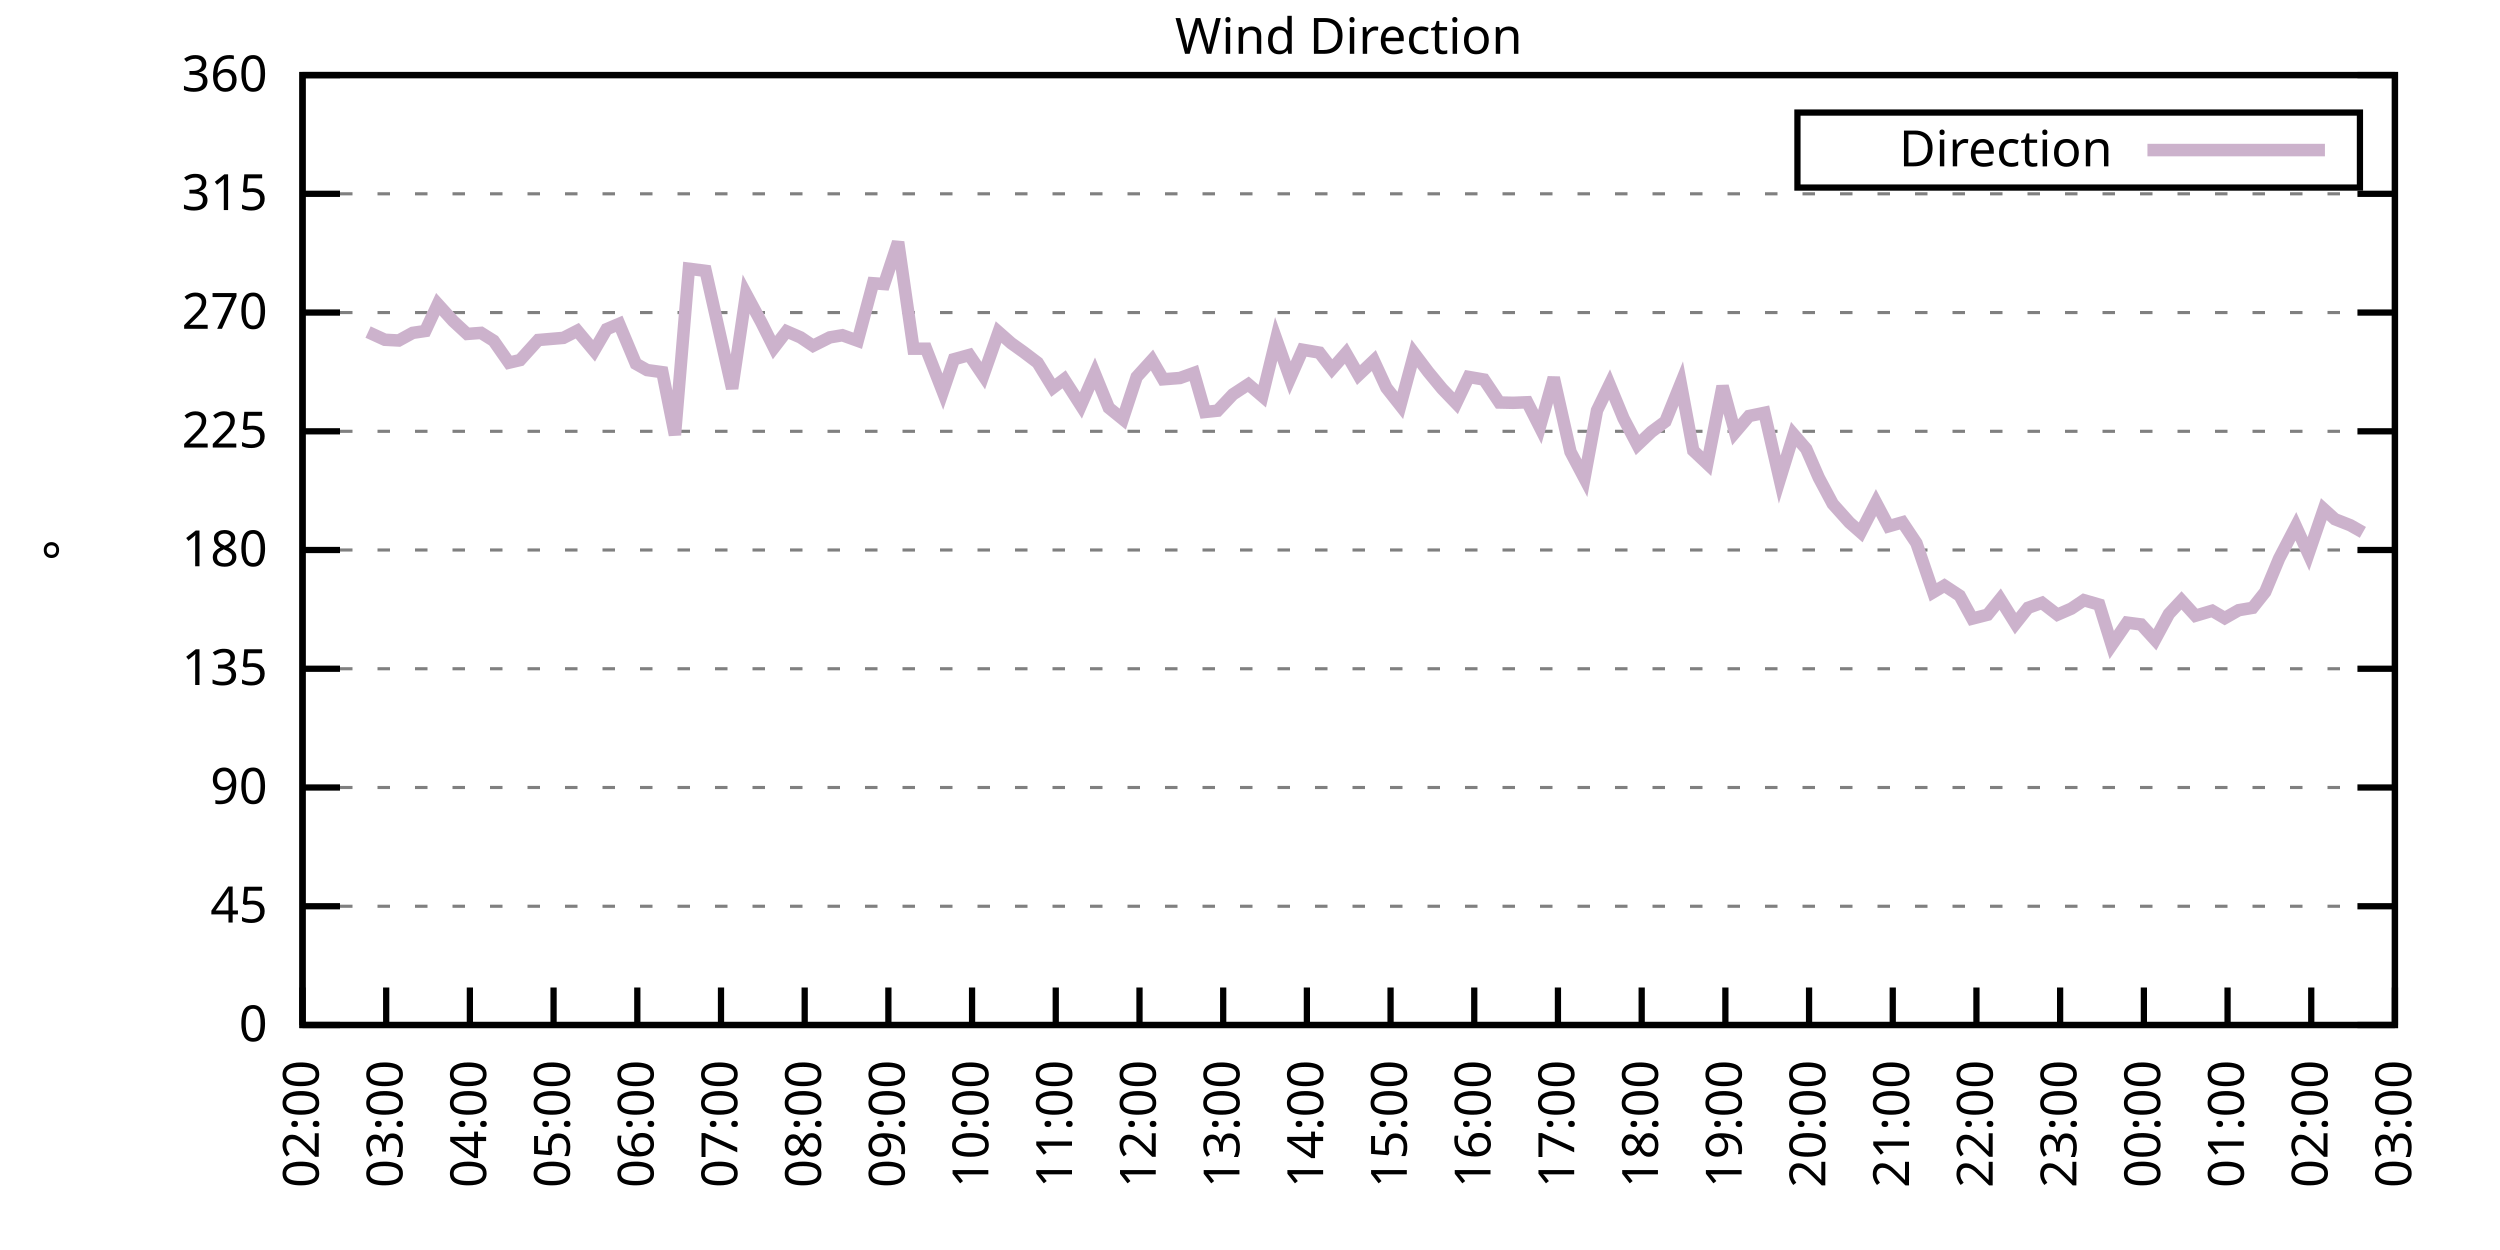
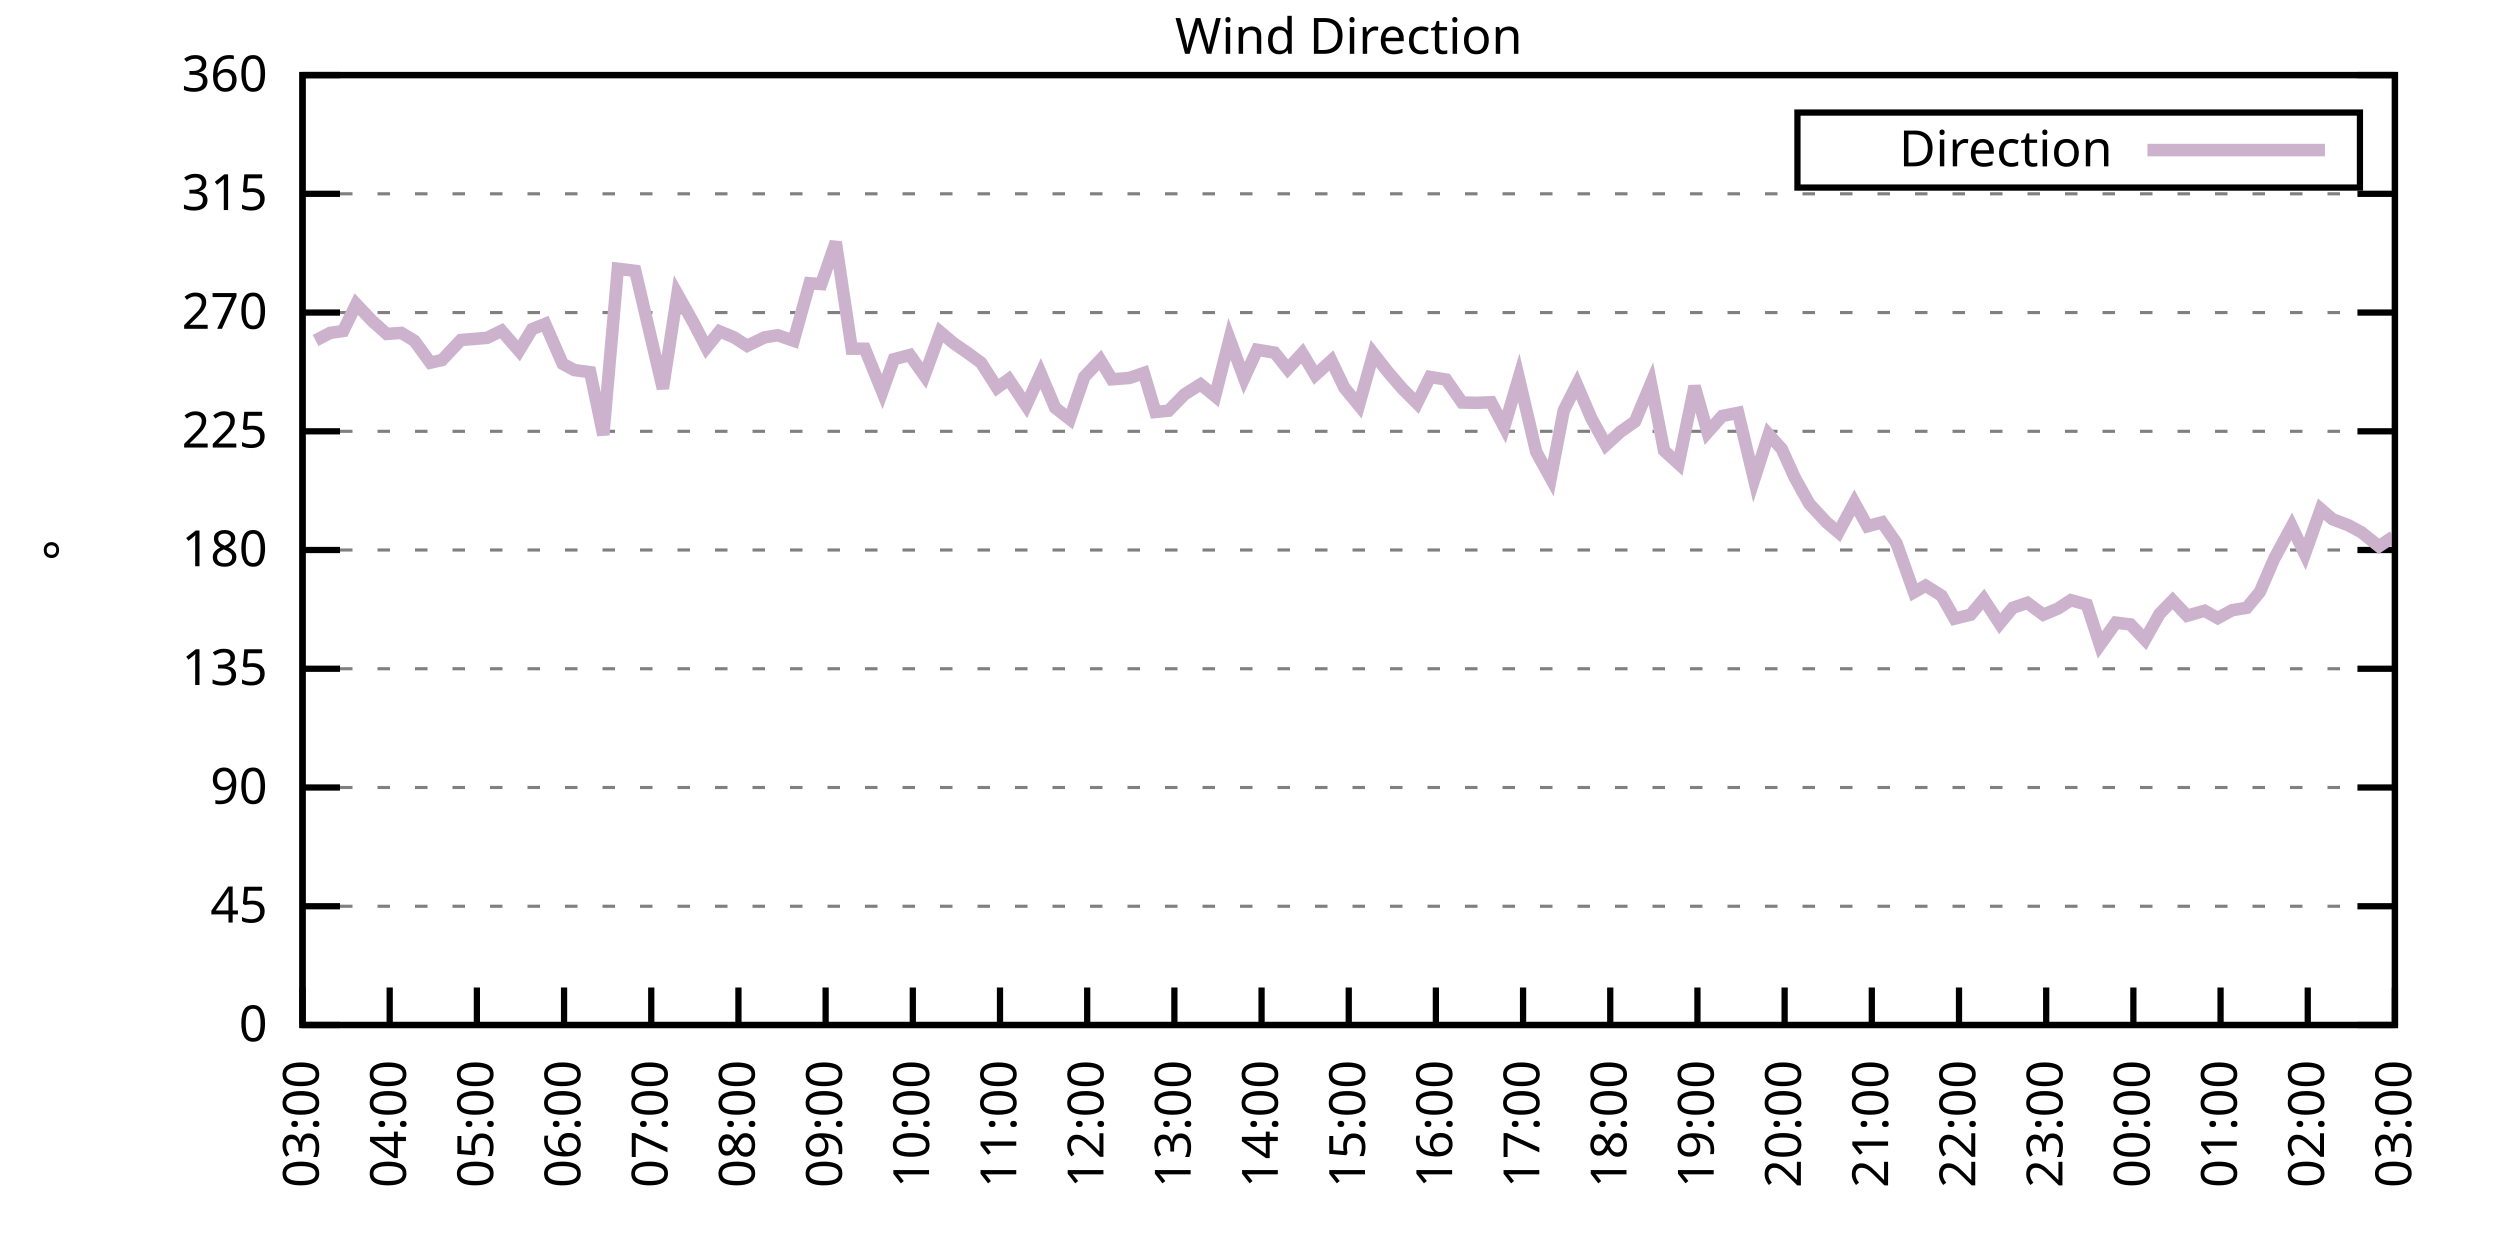
<svg xmlns="http://www.w3.org/2000/svg" xmlns:xlink="http://www.w3.org/1999/xlink" width="400" height="200" viewBox="0 0 400 200">
  <g id="gnuplot_canvas">
    <rect x="0" y="0" width="400" height="200" fill="none" />
    <defs>
      <circle id="gpDot" r="0.5" stroke-width="0.5" stroke="currentColor" />
      <path id="gpPt0" stroke-width="0.333" stroke="currentColor" d="M-1,0 h2 M0,-1 v2" />
      <path id="gpPt1" stroke-width="0.333" stroke="currentColor" d="M-1,-1 L1,1 M1,-1 L-1,1" />
      <path id="gpPt2" stroke-width="0.333" stroke="currentColor" d="M-1,0 L1,0 M0,-1 L0,1 M-1,-1 L1,1 M-1,1 L1,-1" />
      <rect id="gpPt3" stroke-width="0.333" stroke="currentColor" x="-1" y="-1" width="2" height="2" />
      <rect id="gpPt4" stroke-width="0.333" stroke="currentColor" fill="currentColor" x="-1" y="-1" width="2" height="2" />
      <circle id="gpPt5" stroke-width="0.333" stroke="currentColor" cx="0" cy="0" r="1" />
      <use xlink:href="#gpPt5" id="gpPt6" fill="currentColor" stroke="none" />
      <path id="gpPt7" stroke-width="0.333" stroke="currentColor" d="M0,-1.33 L-1.33,0.67 L1.33,0.67 z" />
      <use xlink:href="#gpPt7" id="gpPt8" fill="currentColor" stroke="none" />
      <use xlink:href="#gpPt7" id="gpPt9" stroke="currentColor" transform="rotate(180)" />
      <use xlink:href="#gpPt9" id="gpPt10" fill="currentColor" stroke="none" />
      <use xlink:href="#gpPt3" id="gpPt11" stroke="currentColor" transform="rotate(45)" />
      <use xlink:href="#gpPt11" id="gpPt12" fill="currentColor" stroke="none" />
      <path id="gpPt13" stroke-width="0.333" stroke="currentColor" d="M0,1.330 L1.265,0.411 L0.782,-1.067 L-0.782,-1.076 L-1.265,0.411 z" />
      <use xlink:href="#gpPt13" id="gpPt14" fill="currentColor" stroke="none" />
      <filter id="textbox" filterUnits="objectBoundingBox" x="0" y="0" height="1" width="1">
        <feFlood flood-color="white" flood-opacity="1" result="bgnd" />
        <feComposite in="SourceGraphic" in2="bgnd" operator="atop" />
      </filter>
      <filter id="greybox" filterUnits="objectBoundingBox" x="0" y="0" height="1" width="1">
        <feFlood flood-color="lightgrey" flood-opacity="1" result="grey" />
        <feComposite in="SourceGraphic" in2="grey" operator="atop" />
      </filter>
    </defs>
    <g fill="none" color="white" stroke="currentColor" stroke-width="1.00" stroke-linecap="butt" stroke-linejoin="miter">
</g>
    <g fill="none" color="black" stroke="currentColor" stroke-width="1.00" stroke-linecap="butt" stroke-linejoin="miter">
      <g stroke="none" shape-rendering="crispEdges">
        <polygon fill="rgb(255, 255, 255)" points="48.40,164.00 383.18,164.00 383.18,12.02 48.40,12.02 " />
      </g>
    </g>
    <g fill="none" color="black" stroke="currentColor" stroke-width="1.00" stroke-linecap="butt" stroke-linejoin="miter">
</g>
    <g fill="none" color="black" stroke="black" stroke-width="0.50" stroke-linecap="butt" stroke-linejoin="miter">
</g>
    <g fill="none" color="gray" stroke="currentColor" stroke-width="0.50" stroke-linecap="butt" stroke-linejoin="miter">
      <path stroke="gray" stroke-dasharray="2,4" class="gridline" d="M48.40,164.00 L383.19,164.00  " />
    </g>
    <g fill="none" color="gray" stroke="gray" stroke-width="1.00" stroke-linecap="butt" stroke-linejoin="miter">
</g>
    <g fill="none" color="black" stroke="currentColor" stroke-width="1.00" stroke-linecap="butt" stroke-linejoin="miter">
      <path stroke="black" d="M48.40,164.00 L54.40,164.00 M383.19,164.00 L377.19,164.00  " />
      <g transform="translate(42.80,166.60)" stroke="none" fill="black" font-family="Sans" font-size="8.00" text-anchor="end">
        <text>
          <tspan font-family="Sans"> 0</tspan>
        </text>
      </g>
    </g>
    <g fill="none" color="black" stroke="currentColor" stroke-width="1.00" stroke-linecap="butt" stroke-linejoin="miter">
</g>
    <g fill="none" color="black" stroke="black" stroke-width="0.50" stroke-linecap="butt" stroke-linejoin="miter">
</g>
    <g fill="none" color="gray" stroke="currentColor" stroke-width="0.50" stroke-linecap="butt" stroke-linejoin="miter">
      <path stroke="gray" stroke-dasharray="2,4" class="gridline" d="M48.40,145.00 L383.19,145.00  " />
    </g>
    <g fill="none" color="gray" stroke="gray" stroke-width="1.00" stroke-linecap="butt" stroke-linejoin="miter">
</g>
    <g fill="none" color="black" stroke="currentColor" stroke-width="1.00" stroke-linecap="butt" stroke-linejoin="miter">
      <path stroke="black" d="M48.40,145.00 L54.40,145.00 M383.19,145.00 L377.19,145.00  " />
      <g transform="translate(42.80,147.60)" stroke="none" fill="black" font-family="Sans" font-size="8.00" text-anchor="end">
        <text>
          <tspan font-family="Sans"> 45</tspan>
        </text>
      </g>
    </g>
    <g fill="none" color="black" stroke="currentColor" stroke-width="1.00" stroke-linecap="butt" stroke-linejoin="miter">
</g>
    <g fill="none" color="black" stroke="black" stroke-width="0.50" stroke-linecap="butt" stroke-linejoin="miter">
</g>
    <g fill="none" color="gray" stroke="currentColor" stroke-width="0.50" stroke-linecap="butt" stroke-linejoin="miter">
      <path stroke="gray" stroke-dasharray="2,4" class="gridline" d="M48.40,126.00 L383.19,126.00  " />
    </g>
    <g fill="none" color="gray" stroke="gray" stroke-width="1.00" stroke-linecap="butt" stroke-linejoin="miter">
</g>
    <g fill="none" color="black" stroke="currentColor" stroke-width="1.00" stroke-linecap="butt" stroke-linejoin="miter">
      <path stroke="black" d="M48.40,126.00 L54.40,126.00 M383.19,126.00 L377.19,126.00  " />
      <g transform="translate(42.80,128.60)" stroke="none" fill="black" font-family="Sans" font-size="8.00" text-anchor="end">
        <text>
          <tspan font-family="Sans"> 90</tspan>
        </text>
      </g>
    </g>
    <g fill="none" color="black" stroke="currentColor" stroke-width="1.00" stroke-linecap="butt" stroke-linejoin="miter">
</g>
    <g fill="none" color="black" stroke="black" stroke-width="0.50" stroke-linecap="butt" stroke-linejoin="miter">
</g>
    <g fill="none" color="gray" stroke="currentColor" stroke-width="0.50" stroke-linecap="butt" stroke-linejoin="miter">
      <path stroke="gray" stroke-dasharray="2,4" class="gridline" d="M48.40,107.00 L383.19,107.00  " />
    </g>
    <g fill="none" color="gray" stroke="gray" stroke-width="1.00" stroke-linecap="butt" stroke-linejoin="miter">
</g>
    <g fill="none" color="black" stroke="currentColor" stroke-width="1.00" stroke-linecap="butt" stroke-linejoin="miter">
      <path stroke="black" d="M48.40,107.00 L54.40,107.00 M383.19,107.00 L377.19,107.00  " />
      <g transform="translate(42.80,109.60)" stroke="none" fill="black" font-family="Sans" font-size="8.00" text-anchor="end">
        <text>
          <tspan font-family="Sans"> 135</tspan>
        </text>
      </g>
    </g>
    <g fill="none" color="black" stroke="currentColor" stroke-width="1.00" stroke-linecap="butt" stroke-linejoin="miter">
</g>
    <g fill="none" color="black" stroke="black" stroke-width="0.50" stroke-linecap="butt" stroke-linejoin="miter">
</g>
    <g fill="none" color="gray" stroke="currentColor" stroke-width="0.50" stroke-linecap="butt" stroke-linejoin="miter">
      <path stroke="gray" stroke-dasharray="2,4" class="gridline" d="M48.40,88.00 L383.19,88.00  " />
    </g>
    <g fill="none" color="gray" stroke="gray" stroke-width="1.00" stroke-linecap="butt" stroke-linejoin="miter">
</g>
    <g fill="none" color="black" stroke="currentColor" stroke-width="1.00" stroke-linecap="butt" stroke-linejoin="miter">
      <path stroke="black" d="M48.40,88.00 L54.40,88.00 M383.19,88.00 L377.19,88.00  " />
      <g transform="translate(42.80,90.60)" stroke="none" fill="black" font-family="Sans" font-size="8.00" text-anchor="end">
        <text>
          <tspan font-family="Sans"> 180</tspan>
        </text>
      </g>
    </g>
    <g fill="none" color="black" stroke="currentColor" stroke-width="1.00" stroke-linecap="butt" stroke-linejoin="miter">
</g>
    <g fill="none" color="black" stroke="black" stroke-width="0.50" stroke-linecap="butt" stroke-linejoin="miter">
</g>
    <g fill="none" color="gray" stroke="currentColor" stroke-width="0.50" stroke-linecap="butt" stroke-linejoin="miter">
      <path stroke="gray" stroke-dasharray="2,4" class="gridline" d="M48.40,69.01 L383.19,69.01  " />
    </g>
    <g fill="none" color="gray" stroke="gray" stroke-width="1.00" stroke-linecap="butt" stroke-linejoin="miter">
</g>
    <g fill="none" color="black" stroke="currentColor" stroke-width="1.00" stroke-linecap="butt" stroke-linejoin="miter">
      <path stroke="black" d="M48.40,69.01 L54.40,69.01 M383.19,69.01 L377.19,69.01  " />
      <g transform="translate(42.80,71.61)" stroke="none" fill="black" font-family="Sans" font-size="8.00" text-anchor="end">
        <text>
          <tspan font-family="Sans"> 225</tspan>
        </text>
      </g>
    </g>
    <g fill="none" color="black" stroke="currentColor" stroke-width="1.00" stroke-linecap="butt" stroke-linejoin="miter">
</g>
    <g fill="none" color="black" stroke="black" stroke-width="0.50" stroke-linecap="butt" stroke-linejoin="miter">
</g>
    <g fill="none" color="gray" stroke="currentColor" stroke-width="0.50" stroke-linecap="butt" stroke-linejoin="miter">
      <path stroke="gray" stroke-dasharray="2,4" class="gridline" d="M48.40,50.01 L383.19,50.01  " />
    </g>
    <g fill="none" color="gray" stroke="gray" stroke-width="1.00" stroke-linecap="butt" stroke-linejoin="miter">
</g>
    <g fill="none" color="black" stroke="currentColor" stroke-width="1.00" stroke-linecap="butt" stroke-linejoin="miter">
      <path stroke="black" d="M48.40,50.01 L54.40,50.01 M383.19,50.01 L377.19,50.01  " />
      <g transform="translate(42.80,52.61)" stroke="none" fill="black" font-family="Sans" font-size="8.00" text-anchor="end">
        <text>
          <tspan font-family="Sans"> 270</tspan>
        </text>
      </g>
    </g>
    <g fill="none" color="black" stroke="currentColor" stroke-width="1.00" stroke-linecap="butt" stroke-linejoin="miter">
</g>
    <g fill="none" color="black" stroke="black" stroke-width="0.50" stroke-linecap="butt" stroke-linejoin="miter">
</g>
    <g fill="none" color="gray" stroke="currentColor" stroke-width="0.50" stroke-linecap="butt" stroke-linejoin="miter">
      <path stroke="gray" stroke-dasharray="2,4" class="gridline" d="M48.40,31.01 L383.19,31.01  " />
    </g>
    <g fill="none" color="gray" stroke="gray" stroke-width="1.00" stroke-linecap="butt" stroke-linejoin="miter">
</g>
    <g fill="none" color="black" stroke="currentColor" stroke-width="1.00" stroke-linecap="butt" stroke-linejoin="miter">
      <path stroke="black" d="M48.40,31.01 L54.40,31.01 M383.19,31.01 L377.19,31.01  " />
      <g transform="translate(42.80,33.61)" stroke="none" fill="black" font-family="Sans" font-size="8.00" text-anchor="end">
        <text>
          <tspan font-family="Sans"> 315</tspan>
        </text>
      </g>
    </g>
    <g fill="none" color="black" stroke="currentColor" stroke-width="1.00" stroke-linecap="butt" stroke-linejoin="miter">
</g>
    <g fill="none" color="black" stroke="black" stroke-width="0.50" stroke-linecap="butt" stroke-linejoin="miter">
</g>
    <g fill="none" color="gray" stroke="currentColor" stroke-width="0.50" stroke-linecap="butt" stroke-linejoin="miter">
      <path stroke="gray" stroke-dasharray="2,4" class="gridline" d="M48.40,12.01 L383.19,12.01  " />
    </g>
    <g fill="none" color="gray" stroke="gray" stroke-width="1.00" stroke-linecap="butt" stroke-linejoin="miter">
</g>
    <g fill="none" color="black" stroke="currentColor" stroke-width="1.00" stroke-linecap="butt" stroke-linejoin="miter">
      <path stroke="black" d="M48.40,12.01 L54.40,12.01 M383.19,12.01 L377.19,12.01  " />
      <g transform="translate(42.80,14.61)" stroke="none" fill="black" font-family="Sans" font-size="8.00" text-anchor="end">
        <text>
          <tspan font-family="Sans"> 360</tspan>
        </text>
      </g>
    </g>
    <g fill="none" color="black" stroke="currentColor" stroke-width="1.00" stroke-linecap="butt" stroke-linejoin="miter">
      <path stroke="black" d="M48.40,164.00 L48.40,158.00  " />
      <g transform="translate(51.00,169.60) rotate(270.00)" stroke="none" fill="black" font-family="Sans" font-size="8.00" text-anchor="end">
        <text>
-           <tspan font-family="Sans">02:00</tspan>
-         </text>
-       </g>
-     </g>
-     <g fill="none" color="black" stroke="currentColor" stroke-width="1.00" stroke-linecap="butt" stroke-linejoin="miter">
-       <path stroke="black" d="M61.79,164.00 L61.79,158.00  " />
-       <g transform="translate(64.39,169.60) rotate(270.00)" stroke="none" fill="black" font-family="Sans" font-size="8.00" text-anchor="end">
-         <text>
          <tspan font-family="Sans">03:00</tspan>
        </text>
      </g>
    </g>
    <g fill="none" color="black" stroke="currentColor" stroke-width="1.00" stroke-linecap="butt" stroke-linejoin="miter">
-       <path stroke="black" d="M75.18,164.00 L75.18,158.00  " />
-       <g transform="translate(77.78,169.60) rotate(270.00)" stroke="none" fill="black" font-family="Sans" font-size="8.00" text-anchor="end">
+       <path stroke="black" d="M62.35,164.00 L62.35,158.00  " />
+       <g transform="translate(64.95,169.60) rotate(270.00)" stroke="none" fill="black" font-family="Sans" font-size="8.00" text-anchor="end">
        <text>
          <tspan font-family="Sans">04:00</tspan>
        </text>
      </g>
    </g>
    <g fill="none" color="black" stroke="currentColor" stroke-width="1.00" stroke-linecap="butt" stroke-linejoin="miter">
-       <path stroke="black" d="M88.57,164.00 L88.57,158.00  " />
-       <g transform="translate(91.17,169.60) rotate(270.00)" stroke="none" fill="black" font-family="Sans" font-size="8.00" text-anchor="end">
+       <path stroke="black" d="M76.30,164.00 L76.30,158.00  " />
+       <g transform="translate(78.90,169.60) rotate(270.00)" stroke="none" fill="black" font-family="Sans" font-size="8.00" text-anchor="end">
        <text>
          <tspan font-family="Sans">05:00</tspan>
        </text>
      </g>
    </g>
    <g fill="none" color="black" stroke="currentColor" stroke-width="1.00" stroke-linecap="butt" stroke-linejoin="miter">
-       <path stroke="black" d="M101.97,164.00 L101.97,158.00  " />
-       <g transform="translate(104.57,169.60) rotate(270.00)" stroke="none" fill="black" font-family="Sans" font-size="8.00" text-anchor="end">
+       <path stroke="black" d="M90.25,164.00 L90.25,158.00  " />
+       <g transform="translate(92.85,169.60) rotate(270.00)" stroke="none" fill="black" font-family="Sans" font-size="8.00" text-anchor="end">
        <text>
          <tspan font-family="Sans">06:00</tspan>
        </text>
      </g>
    </g>
    <g fill="none" color="black" stroke="currentColor" stroke-width="1.00" stroke-linecap="butt" stroke-linejoin="miter">
-       <path stroke="black" d="M115.36,164.00 L115.36,158.00  " />
-       <g transform="translate(117.96,169.60) rotate(270.00)" stroke="none" fill="black" font-family="Sans" font-size="8.00" text-anchor="end">
+       <path stroke="black" d="M104.20,164.00 L104.20,158.00  " />
+       <g transform="translate(106.80,169.60) rotate(270.00)" stroke="none" fill="black" font-family="Sans" font-size="8.00" text-anchor="end">
        <text>
          <tspan font-family="Sans">07:00</tspan>
        </text>
      </g>
    </g>
    <g fill="none" color="black" stroke="currentColor" stroke-width="1.00" stroke-linecap="butt" stroke-linejoin="miter">
-       <path stroke="black" d="M128.75,164.00 L128.75,158.00  " />
-       <g transform="translate(131.35,169.60) rotate(270.00)" stroke="none" fill="black" font-family="Sans" font-size="8.00" text-anchor="end">
+       <path stroke="black" d="M118.15,164.00 L118.15,158.00  " />
+       <g transform="translate(120.75,169.60) rotate(270.00)" stroke="none" fill="black" font-family="Sans" font-size="8.00" text-anchor="end">
        <text>
          <tspan font-family="Sans">08:00</tspan>
        </text>
      </g>
    </g>
    <g fill="none" color="black" stroke="currentColor" stroke-width="1.00" stroke-linecap="butt" stroke-linejoin="miter">
-       <path stroke="black" d="M142.14,164.00 L142.14,158.00  " />
-       <g transform="translate(144.74,169.60) rotate(270.00)" stroke="none" fill="black" font-family="Sans" font-size="8.00" text-anchor="end">
+       <path stroke="black" d="M132.10,164.00 L132.10,158.00  " />
+       <g transform="translate(134.70,169.60) rotate(270.00)" stroke="none" fill="black" font-family="Sans" font-size="8.00" text-anchor="end">
        <text>
          <tspan font-family="Sans">09:00</tspan>
        </text>
      </g>
    </g>
    <g fill="none" color="black" stroke="currentColor" stroke-width="1.00" stroke-linecap="butt" stroke-linejoin="miter">
-       <path stroke="black" d="M155.53,164.00 L155.53,158.00  " />
-       <g transform="translate(158.13,169.60) rotate(270.00)" stroke="none" fill="black" font-family="Sans" font-size="8.00" text-anchor="end">
+       <path stroke="black" d="M146.05,164.00 L146.05,158.00  " />
+       <g transform="translate(148.65,169.60) rotate(270.00)" stroke="none" fill="black" font-family="Sans" font-size="8.00" text-anchor="end">
        <text>
          <tspan font-family="Sans">10:00</tspan>
        </text>
      </g>
    </g>
    <g fill="none" color="black" stroke="currentColor" stroke-width="1.00" stroke-linecap="butt" stroke-linejoin="miter">
-       <path stroke="black" d="M168.92,164.00 L168.92,158.00  " />
-       <g transform="translate(171.52,169.60) rotate(270.00)" stroke="none" fill="black" font-family="Sans" font-size="8.00" text-anchor="end">
+       <path stroke="black" d="M160.00,164.00 L160.00,158.00  " />
+       <g transform="translate(162.60,169.60) rotate(270.00)" stroke="none" fill="black" font-family="Sans" font-size="8.00" text-anchor="end">
        <text>
          <tspan font-family="Sans">11:00</tspan>
        </text>
      </g>
    </g>
    <g fill="none" color="black" stroke="currentColor" stroke-width="1.00" stroke-linecap="butt" stroke-linejoin="miter">
-       <path stroke="black" d="M182.32,164.00 L182.32,158.00  " />
-       <g transform="translate(184.92,169.60) rotate(270.00)" stroke="none" fill="black" font-family="Sans" font-size="8.00" text-anchor="end">
+       <path stroke="black" d="M173.95,164.00 L173.95,158.00  " />
+       <g transform="translate(176.55,169.60) rotate(270.00)" stroke="none" fill="black" font-family="Sans" font-size="8.00" text-anchor="end">
        <text>
          <tspan font-family="Sans">12:00</tspan>
        </text>
      </g>
    </g>
    <g fill="none" color="black" stroke="currentColor" stroke-width="1.00" stroke-linecap="butt" stroke-linejoin="miter">
-       <path stroke="black" d="M195.71,164.00 L195.71,158.00  " />
-       <g transform="translate(198.31,169.60) rotate(270.00)" stroke="none" fill="black" font-family="Sans" font-size="8.00" text-anchor="end">
+       <path stroke="black" d="M187.90,164.00 L187.90,158.00  " />
+       <g transform="translate(190.50,169.60) rotate(270.00)" stroke="none" fill="black" font-family="Sans" font-size="8.00" text-anchor="end">
        <text>
          <tspan font-family="Sans">13:00</tspan>
        </text>
      </g>
    </g>
    <g fill="none" color="black" stroke="currentColor" stroke-width="1.00" stroke-linecap="butt" stroke-linejoin="miter">
-       <path stroke="black" d="M209.10,164.00 L209.10,158.00  " />
-       <g transform="translate(211.70,169.60) rotate(270.00)" stroke="none" fill="black" font-family="Sans" font-size="8.00" text-anchor="end">
+       <path stroke="black" d="M201.85,164.00 L201.85,158.00  " />
+       <g transform="translate(204.45,169.60) rotate(270.00)" stroke="none" fill="black" font-family="Sans" font-size="8.00" text-anchor="end">
        <text>
          <tspan font-family="Sans">14:00</tspan>
        </text>
      </g>
    </g>
    <g fill="none" color="black" stroke="currentColor" stroke-width="1.00" stroke-linecap="butt" stroke-linejoin="miter">
-       <path stroke="black" d="M222.49,164.00 L222.49,158.00  " />
-       <g transform="translate(225.09,169.60) rotate(270.00)" stroke="none" fill="black" font-family="Sans" font-size="8.00" text-anchor="end">
+       <path stroke="black" d="M215.80,164.00 L215.80,158.00  " />
+       <g transform="translate(218.40,169.60) rotate(270.00)" stroke="none" fill="black" font-family="Sans" font-size="8.00" text-anchor="end">
        <text>
          <tspan font-family="Sans">15:00</tspan>
        </text>
      </g>
    </g>
    <g fill="none" color="black" stroke="currentColor" stroke-width="1.00" stroke-linecap="butt" stroke-linejoin="miter">
-       <path stroke="black" d="M235.88,164.00 L235.88,158.00  " />
-       <g transform="translate(238.48,169.60) rotate(270.00)" stroke="none" fill="black" font-family="Sans" font-size="8.00" text-anchor="end">
+       <path stroke="black" d="M229.74,164.00 L229.74,158.00  " />
+       <g transform="translate(232.34,169.60) rotate(270.00)" stroke="none" fill="black" font-family="Sans" font-size="8.00" text-anchor="end">
        <text>
          <tspan font-family="Sans">16:00</tspan>
        </text>
      </g>
    </g>
    <g fill="none" color="black" stroke="currentColor" stroke-width="1.00" stroke-linecap="butt" stroke-linejoin="miter">
-       <path stroke="black" d="M249.27,164.00 L249.27,158.00  " />
-       <g transform="translate(251.87,169.60) rotate(270.00)" stroke="none" fill="black" font-family="Sans" font-size="8.00" text-anchor="end">
+       <path stroke="black" d="M243.69,164.00 L243.69,158.00  " />
+       <g transform="translate(246.29,169.60) rotate(270.00)" stroke="none" fill="black" font-family="Sans" font-size="8.00" text-anchor="end">
        <text>
          <tspan font-family="Sans">17:00</tspan>
        </text>
      </g>
    </g>
    <g fill="none" color="black" stroke="currentColor" stroke-width="1.00" stroke-linecap="butt" stroke-linejoin="miter">
-       <path stroke="black" d="M262.67,164.00 L262.67,158.00  " />
-       <g transform="translate(265.27,169.60) rotate(270.00)" stroke="none" fill="black" font-family="Sans" font-size="8.00" text-anchor="end">
+       <path stroke="black" d="M257.64,164.00 L257.64,158.00  " />
+       <g transform="translate(260.24,169.60) rotate(270.00)" stroke="none" fill="black" font-family="Sans" font-size="8.00" text-anchor="end">
        <text>
          <tspan font-family="Sans">18:00</tspan>
        </text>
      </g>
    </g>
    <g fill="none" color="black" stroke="currentColor" stroke-width="1.00" stroke-linecap="butt" stroke-linejoin="miter">
-       <path stroke="black" d="M276.06,164.00 L276.06,158.00  " />
-       <g transform="translate(278.66,169.60) rotate(270.00)" stroke="none" fill="black" font-family="Sans" font-size="8.00" text-anchor="end">
+       <path stroke="black" d="M271.59,164.00 L271.59,158.00  " />
+       <g transform="translate(274.19,169.60) rotate(270.00)" stroke="none" fill="black" font-family="Sans" font-size="8.00" text-anchor="end">
        <text>
          <tspan font-family="Sans">19:00</tspan>
        </text>
      </g>
    </g>
    <g fill="none" color="black" stroke="currentColor" stroke-width="1.00" stroke-linecap="butt" stroke-linejoin="miter">
-       <path stroke="black" d="M289.45,164.00 L289.45,158.00  " />
-       <g transform="translate(292.05,169.60) rotate(270.00)" stroke="none" fill="black" font-family="Sans" font-size="8.00" text-anchor="end">
+       <path stroke="black" d="M285.54,164.00 L285.54,158.00  " />
+       <g transform="translate(288.14,169.60) rotate(270.00)" stroke="none" fill="black" font-family="Sans" font-size="8.00" text-anchor="end">
        <text>
          <tspan font-family="Sans">20:00</tspan>
        </text>
      </g>
    </g>
    <g fill="none" color="black" stroke="currentColor" stroke-width="1.00" stroke-linecap="butt" stroke-linejoin="miter">
-       <path stroke="black" d="M302.84,164.00 L302.84,158.00  " />
-       <g transform="translate(305.44,169.60) rotate(270.00)" stroke="none" fill="black" font-family="Sans" font-size="8.00" text-anchor="end">
+       <path stroke="black" d="M299.49,164.00 L299.49,158.00  " />
+       <g transform="translate(302.09,169.60) rotate(270.00)" stroke="none" fill="black" font-family="Sans" font-size="8.00" text-anchor="end">
        <text>
          <tspan font-family="Sans">21:00</tspan>
        </text>
      </g>
    </g>
    <g fill="none" color="black" stroke="currentColor" stroke-width="1.00" stroke-linecap="butt" stroke-linejoin="miter">
-       <path stroke="black" d="M316.23,164.00 L316.23,158.00  " />
-       <g transform="translate(318.83,169.60) rotate(270.00)" stroke="none" fill="black" font-family="Sans" font-size="8.00" text-anchor="end">
+       <path stroke="black" d="M313.44,164.00 L313.44,158.00  " />
+       <g transform="translate(316.04,169.60) rotate(270.00)" stroke="none" fill="black" font-family="Sans" font-size="8.00" text-anchor="end">
        <text>
          <tspan font-family="Sans">22:00</tspan>
        </text>
      </g>
    </g>
    <g fill="none" color="black" stroke="currentColor" stroke-width="1.00" stroke-linecap="butt" stroke-linejoin="miter">
-       <path stroke="black" d="M329.62,164.00 L329.62,158.00  " />
-       <g transform="translate(332.22,169.60) rotate(270.00)" stroke="none" fill="black" font-family="Sans" font-size="8.00" text-anchor="end">
+       <path stroke="black" d="M327.39,164.00 L327.39,158.00  " />
+       <g transform="translate(329.99,169.60) rotate(270.00)" stroke="none" fill="black" font-family="Sans" font-size="8.00" text-anchor="end">
        <text>
          <tspan font-family="Sans">23:00</tspan>
        </text>
      </g>
    </g>
    <g fill="none" color="black" stroke="currentColor" stroke-width="1.00" stroke-linecap="butt" stroke-linejoin="miter">
-       <path stroke="black" d="M343.02,164.00 L343.02,158.00  " />
-       <g transform="translate(345.62,169.60) rotate(270.00)" stroke="none" fill="black" font-family="Sans" font-size="8.00" text-anchor="end">
+       <path stroke="black" d="M341.34,164.00 L341.34,158.00  " />
+       <g transform="translate(343.94,169.60) rotate(270.00)" stroke="none" fill="black" font-family="Sans" font-size="8.00" text-anchor="end">
        <text>
          <tspan font-family="Sans">00:00</tspan>
        </text>
      </g>
    </g>
    <g fill="none" color="black" stroke="currentColor" stroke-width="1.00" stroke-linecap="butt" stroke-linejoin="miter">
-       <path stroke="black" d="M356.41,164.00 L356.41,158.00  " />
-       <g transform="translate(359.01,169.60) rotate(270.00)" stroke="none" fill="black" font-family="Sans" font-size="8.00" text-anchor="end">
+       <path stroke="black" d="M355.29,164.00 L355.29,158.00  " />
+       <g transform="translate(357.89,169.60) rotate(270.00)" stroke="none" fill="black" font-family="Sans" font-size="8.00" text-anchor="end">
        <text>
          <tspan font-family="Sans">01:00</tspan>
        </text>
      </g>
    </g>
    <g fill="none" color="black" stroke="currentColor" stroke-width="1.00" stroke-linecap="butt" stroke-linejoin="miter">
-       <path stroke="black" d="M369.80,164.00 L369.80,158.00  " />
-       <g transform="translate(372.40,169.60) rotate(270.00)" stroke="none" fill="black" font-family="Sans" font-size="8.00" text-anchor="end">
+       <path stroke="black" d="M369.24,164.00 L369.24,158.00  " />
+       <g transform="translate(371.84,169.60) rotate(270.00)" stroke="none" fill="black" font-family="Sans" font-size="8.00" text-anchor="end">
        <text>
          <tspan font-family="Sans">02:00</tspan>
        </text>
      </g>
    </g>
    <g fill="none" color="black" stroke="currentColor" stroke-width="1.00" stroke-linecap="butt" stroke-linejoin="miter">
      <path stroke="black" d="M383.19,164.00 L383.19,158.00  " />
      <g transform="translate(385.79,169.60) rotate(270.00)" stroke="none" fill="black" font-family="Sans" font-size="8.00" text-anchor="end">
        <text>
          <tspan font-family="Sans">03:00</tspan>
        </text>
      </g>
    </g>
    <g fill="none" color="black" stroke="currentColor" stroke-width="1.00" stroke-linecap="butt" stroke-linejoin="miter">
</g>
    <g fill="none" color="black" stroke="currentColor" stroke-width="1.00" stroke-linecap="butt" stroke-linejoin="miter">
      <path stroke="black" d="M48.40,12.01 L48.40,164.00 L383.19,164.00 L383.19,12.01 L48.40,12.01 Z  " />
    </g>
    <g fill="none" color="black" stroke="currentColor" stroke-width="1.00" stroke-linecap="butt" stroke-linejoin="miter">
</g>
    <g fill="none" color="black" stroke="currentColor" stroke-width="1.00" stroke-linecap="butt" stroke-linejoin="miter">
      <path stroke="black" d="M287.59,30.01 L287.59,18.01 L377.59,18.01 L377.59,30.01 L287.59,30.01 Z  " />
    </g>
    <g id="Wind_direction_plot_1">
      <g fill="none" color="white" stroke="black" stroke-width="2.00" stroke-linecap="butt" stroke-linejoin="miter">
</g>
      <g fill="none" color="black" stroke="currentColor" stroke-width="2.00" stroke-linecap="butt" stroke-linejoin="miter">
        <g transform="translate(337.99,26.61)" stroke="none" fill="black" font-family="Sans" font-size="8.00" text-anchor="end">
          <text>
            <tspan font-family="Sans">Direction</tspan>
          </text>
        </g>
      </g>
      <g fill="none" color="black" stroke="currentColor" stroke-width="2.00" stroke-linecap="butt" stroke-linejoin="miter">
-         <path stroke="rgb(204, 178, 204)" d="M343.59,24.01 L371.99,24.01 M58.89,53.13 L61.57,54.36 L63.80,54.48 L66.03,53.26 L68.04,52.96 L70.05,48.66   L72.50,51.36 L74.74,53.43 L76.97,53.26 L78.98,54.52 L81.43,58.03 L83.22,57.61 L86.12,54.40 L90.14,54.06   L92.37,52.92 L95.05,56.13 L97.06,52.67 L99.06,51.82 L101.74,58.20 L103.53,59.21 L105.98,59.55 L107.99,69.60   L110.22,43.00 L112.90,43.34 L115.13,53.26 L117.14,62.17 L119.38,47.05 L121.83,51.61 L123.84,55.62 L125.85,53.01   L128.08,53.98 L130.09,55.33 L132.77,53.98 L134.78,53.64 L137.23,54.52 L139.69,45.32 L141.47,45.45 L143.70,38.73   L146.16,55.79 L148.17,55.79 L150.85,62.67 L152.63,57.48 L155.09,56.80 L157.32,60.10 L159.77,53.13 L161.78,54.90   L163.79,56.34 L166.02,58.03 L168.48,62.04 L170.26,60.69 L172.94,64.87 L175.17,59.76 L177.41,65.25 L179.64,67.06   L181.87,60.31 L184.32,57.61 L186.11,60.69 L188.79,60.48 L191.02,59.68 L192.81,65.92 L194.81,65.71 L197.27,63.10   L199.73,61.49 L201.96,63.39 L204.19,54.23 L206.42,60.52 L208.43,55.96 L211.11,56.42 L213.12,59.04 L215.35,56.51   L217.36,60.01 L219.81,57.69 L221.82,62.04 L224.05,64.87 L226.29,56.55 L228.52,59.51 L230.75,62.21 L232.98,64.53   L234.99,60.31 L237.44,60.73 L239.90,64.40 L242.13,64.45 L244.36,64.36 L246.37,68.33 L248.60,60.44 L251.28,72.30   L253.51,76.52 L255.52,65.67 L257.53,61.53 L259.76,66.94 L262.00,71.20 L264.23,69.09 L266.46,67.44 L268.92,61.36   L270.92,72.09 L273.16,74.20 L275.61,61.79 L277.62,69.18 L279.85,66.56 L282.31,66.05 L284.76,76.73 L286.99,69.51   L289.00,71.83 L291.01,76.44 L293.24,80.62 L295.92,83.61 L297.71,85.18 L300.16,80.41 L302.17,84.21 L304.40,83.57   L306.63,86.91 L309.31,94.76 L311.10,93.70 L313.55,95.31 L315.56,98.98 L318.02,98.35 L320.03,95.86 L322.48,99.78   L324.49,97.25 L326.72,96.45 L329.18,98.35 L331.41,97.38 L333.42,96.03 L335.87,96.74 L337.88,103.20 L340.34,99.62   L342.57,99.91 L344.80,102.36 L347.03,98.22 L349.04,96.07 L351.27,98.52 L353.95,97.72 L355.96,98.90 L358.19,97.63   L360.42,97.25 L362.43,94.72 L364.66,89.36 L367.34,84.21 L369.35,88.64 L371.81,81.46 L373.59,83.07 L376.05,84.04   L378.06,85.18  " />
+         <path stroke="rgb(204, 178, 204)" d="M343.59,24.01 L371.99,24.01 M50.49,54.48 L52.82,53.26 L54.91,52.96 L57.00,48.66 L59.56,51.36 L61.88,53.43   L64.21,53.26 L66.30,54.52 L68.86,58.03 L70.72,57.61 L73.74,54.40 L77.93,54.06 L80.25,52.92 L83.04,56.13   L85.13,52.67 L87.23,51.82 L90.02,58.20 L91.88,59.21 L94.43,59.55 L96.53,69.60 L98.85,43.00 L101.64,43.34   L103.97,53.26 L106.06,62.17 L108.38,47.05 L110.94,51.61 L113.03,55.62 L115.13,53.01 L117.45,53.98 L119.54,55.33   L122.33,53.98 L124.43,53.64 L126.98,54.52 L129.54,45.32 L131.40,45.45 L133.72,38.73 L136.28,55.79 L138.37,55.79   L141.16,62.67 L143.02,57.48 L145.58,56.80 L147.91,60.10 L150.46,53.13 L152.56,54.90 L154.65,56.34 L156.97,58.03   L159.53,62.04 L161.39,60.69 L164.18,64.87 L166.51,59.76 L168.83,65.25 L171.16,67.06 L173.48,60.31 L176.04,57.61   L177.90,60.69 L180.69,60.48 L183.01,59.68 L184.87,65.92 L186.97,65.71 L189.52,63.10 L192.08,61.49 L194.41,63.39   L196.73,54.23 L199.06,60.52 L201.15,55.96 L203.94,56.42 L206.03,59.04 L208.36,56.51 L210.45,60.01 L213.01,57.69   L215.10,62.04 L217.42,64.87 L219.75,56.55 L222.07,59.51 L224.40,62.21 L226.72,64.53 L228.81,60.31 L231.37,60.73   L233.93,64.40 L236.25,64.45 L238.58,64.36 L240.67,68.33 L243.00,60.44 L245.79,72.30 L248.11,76.52 L250.20,65.67   L252.30,61.53 L254.62,66.94 L256.95,71.20 L259.27,69.09 L261.60,67.44 L264.15,61.36 L266.25,72.09 L268.57,74.20   L271.13,61.79 L273.22,69.18 L275.55,66.56 L278.10,66.05 L280.66,76.73 L282.99,69.51 L285.08,71.83 L287.17,76.44   L289.50,80.62 L292.29,83.61 L294.15,85.18 L296.70,80.41 L298.80,84.21 L301.12,83.57 L303.44,86.91 L306.23,94.76   L308.09,93.70 L310.65,95.31 L312.74,98.98 L315.30,98.35 L317.39,95.86 L319.95,99.78 L322.04,97.25 L324.37,96.45   L326.93,98.35 L329.25,97.38 L331.34,96.03 L333.90,96.74 L335.99,103.20 L338.55,99.62 L340.88,99.91 L343.20,102.36   L345.53,98.22 L347.62,96.07 L349.94,98.52 L352.73,97.72 L354.83,98.90 L357.15,97.63 L359.48,97.25 L361.57,94.72   L363.89,89.36 L366.68,84.21 L368.78,88.64 L371.33,81.46 L373.19,83.07 L375.75,84.04 L377.84,85.18 L380.63,87.41   L382.96,85.85  " />
      </g>
    </g>
    <g fill="none" color="black" stroke="currentColor" stroke-width="2.00" stroke-linecap="butt" stroke-linejoin="miter">
</g>
    <g fill="none" color="black" stroke="black" stroke-width="1.00" stroke-linecap="butt" stroke-linejoin="miter">
</g>
    <g fill="none" color="black" stroke="currentColor" stroke-width="1.00" stroke-linecap="butt" stroke-linejoin="miter">
      <path stroke="black" d="M48.40,12.01 L48.40,164.00 L383.19,164.00 L383.19,12.01 L48.40,12.01 Z  " />
      <g transform="translate(12.80,88.01) rotate(270.00)" stroke="none" fill="black" font-family="Sans" font-size="8.00" text-anchor="middle">
        <text>
          <tspan font-family="Sans">°</tspan>
        </text>
      </g>
    </g>
    <g fill="none" color="black" stroke="currentColor" stroke-width="1.00" stroke-linecap="butt" stroke-linejoin="miter">
</g>
    <g fill="none" color="black" stroke="currentColor" stroke-width="1.00" stroke-linecap="butt" stroke-linejoin="miter">
      <g transform="translate(215.79,8.61)" stroke="none" fill="black" font-family="Sans" font-size="8.00" text-anchor="middle">
        <text>
          <tspan font-family="Sans">Wind Direction</tspan>
        </text>
      </g>
    </g>
    <g fill="none" color="black" stroke="currentColor" stroke-width="1.00" stroke-linecap="butt" stroke-linejoin="miter">
</g>
  </g>
</svg>
